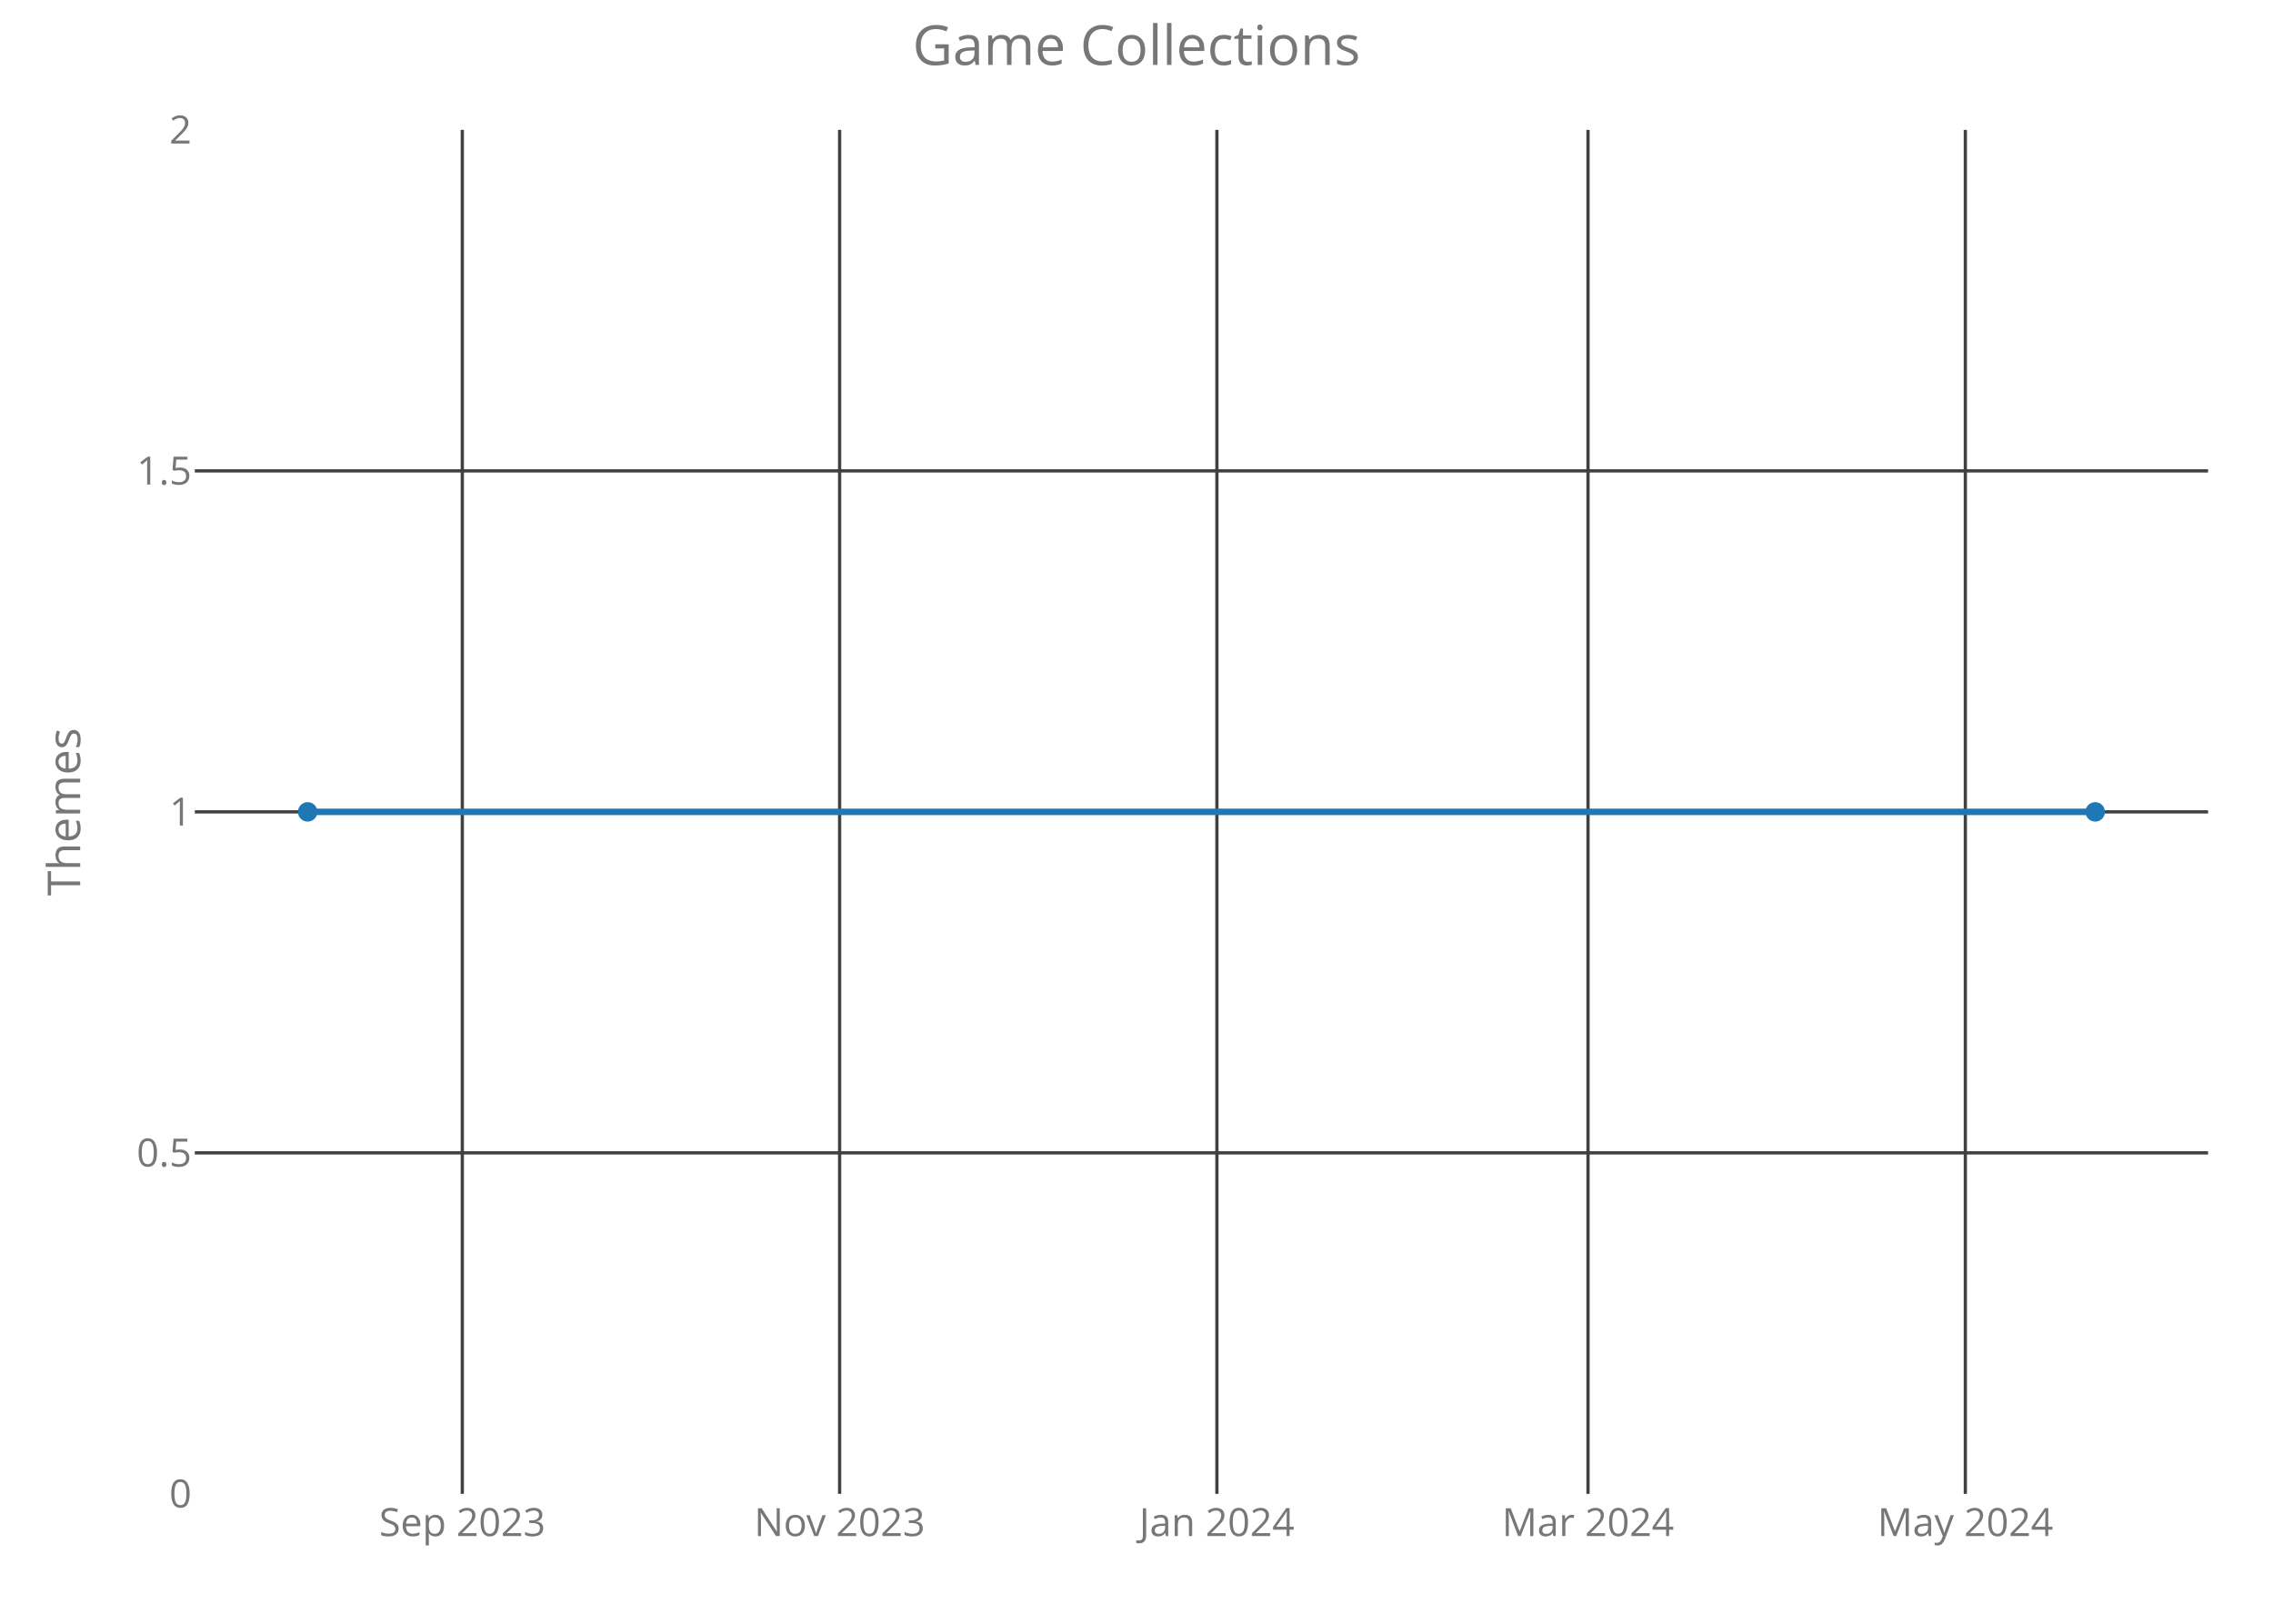
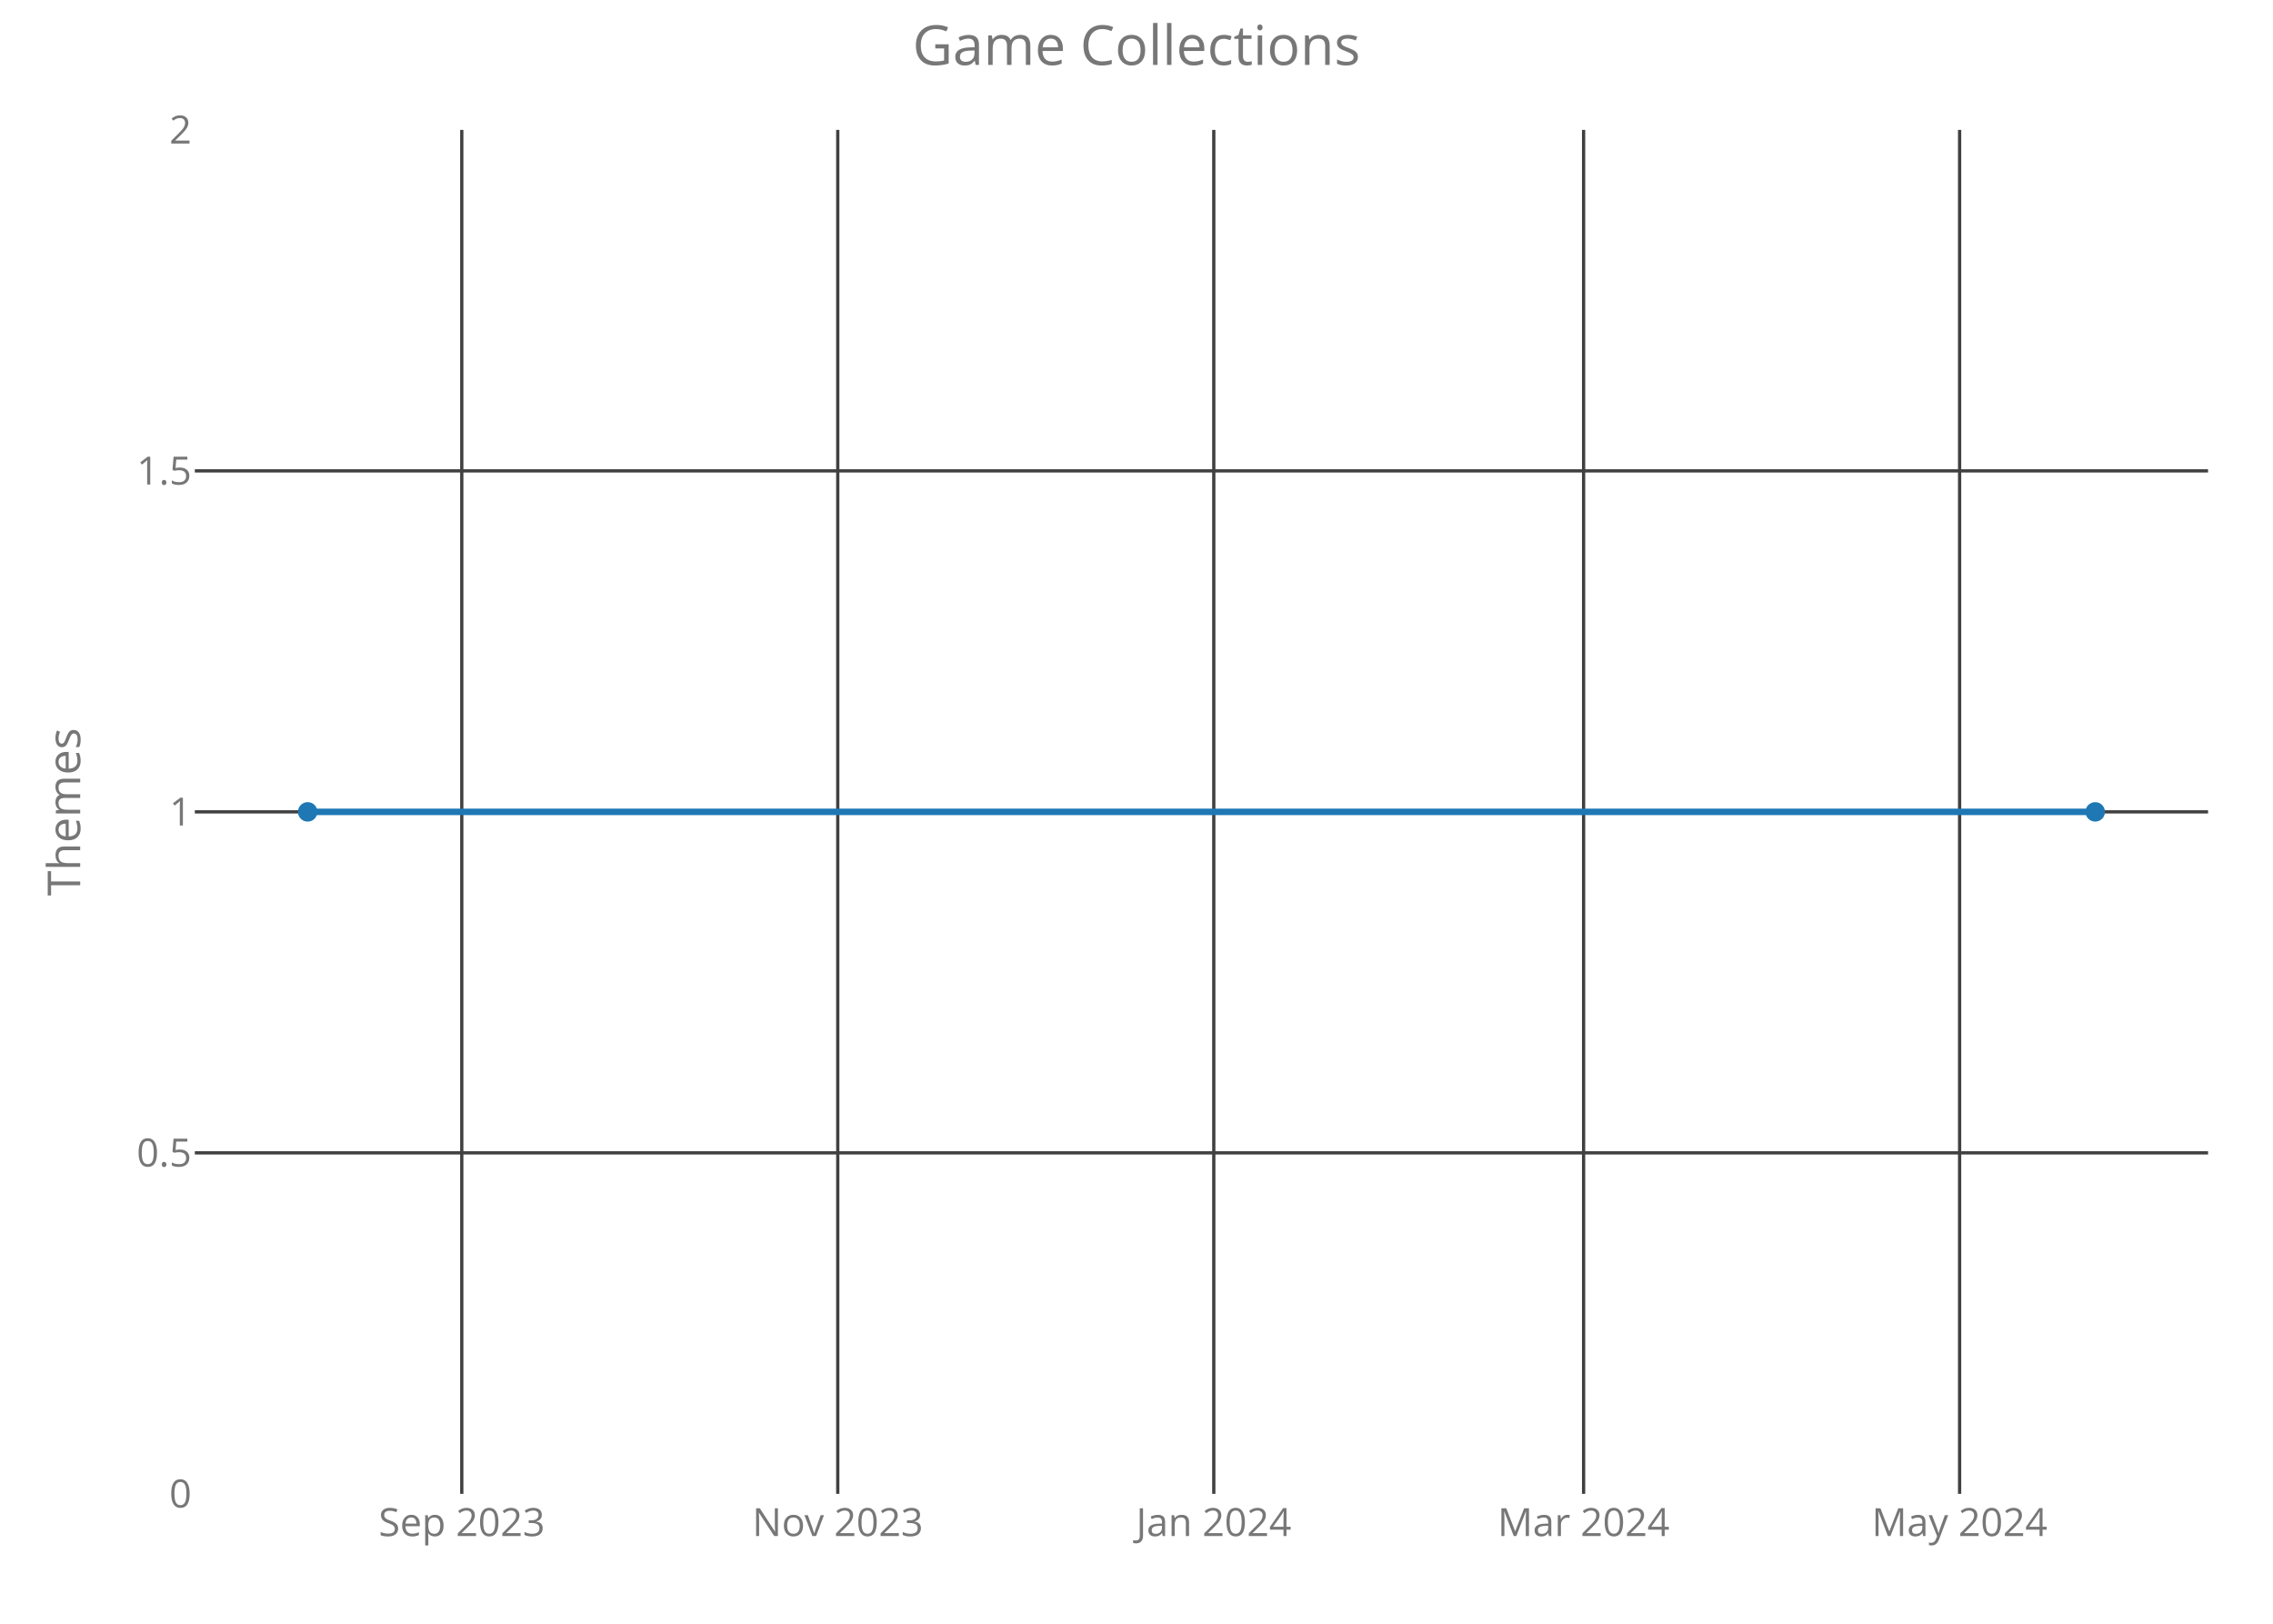
<svg xmlns="http://www.w3.org/2000/svg" class="main-svg" width="700" height="500" style="" viewBox="0 0 700 500">
  <rect x="0" y="0" width="700" height="500" style="fill: rgb(0, 0, 0); fill-opacity: 0;" />
-   <defs id="defs-649496">
+   <defs id="defs-1867a6">
    <g class="clips">
-       <clipPath id="clip649496xyplot" class="plotclip">
+       <clipPath id="clip1867a6xyplot" class="plotclip">
        <rect width="620" height="420" />
      </clipPath>
-       <clipPath class="axesclip" id="clip649496x">
+       <clipPath class="axesclip" id="clip1867a6x">
        <rect x="60" y="0" width="620" height="500" />
      </clipPath>
-       <clipPath class="axesclip" id="clip649496y">
+       <clipPath class="axesclip" id="clip1867a6y">
        <rect x="0" y="40" width="700" height="420" />
      </clipPath>
-       <clipPath class="axesclip" id="clip649496xy">
+       <clipPath class="axesclip" id="clip1867a6xy">
        <rect x="60" y="40" width="620" height="420" />
      </clipPath>
    </g>
    <g class="gradients" />
  </defs>
  <g class="bglayer">
    <rect class="bg" x="60" y="40" width="620" height="420" style="fill: rgb(0, 0, 0); fill-opacity: 0; stroke-width: 0;" />
  </g>
  <g class="layer-below">
    <g class="imagelayer" />
    <g class="shapelayer" />
  </g>
  <g class="cartesianlayer">
    <g class="subplot xy">
      <g class="layer-subplot">
        <g class="shapelayer" />
        <g class="imagelayer" />
      </g>
      <g class="gridlayer">
        <g class="x">
-           <path class="xgrid crisp" transform="translate(142.37,0)" d="M0,40v420" style="stroke: rgb(64, 64, 64); stroke-opacity: 1; stroke-width: 1px;" />
-           <path class="xgrid crisp" transform="translate(258.57,0)" d="M0,40v420" style="stroke: rgb(64, 64, 64); stroke-opacity: 1; stroke-width: 1px;" />
-           <path class="xgrid crisp" transform="translate(374.76,0)" d="M0,40v420" style="stroke: rgb(64, 64, 64); stroke-opacity: 1; stroke-width: 1px;" />
-           <path class="xgrid crisp" transform="translate(489.05,0)" d="M0,40v420" style="stroke: rgb(64, 64, 64); stroke-opacity: 1; stroke-width: 1px;" />
-           <path class="xgrid crisp" transform="translate(605.25,0)" d="M0,40v420" style="stroke: rgb(64, 64, 64); stroke-opacity: 1; stroke-width: 1px;" />
+           <path class="xgrid crisp" transform="translate(142.21,0)" d="M0,40v420" style="stroke: rgb(64, 64, 64); stroke-opacity: 1; stroke-width: 1px;" />
+           <path class="xgrid crisp" transform="translate(258,0)" d="M0,40v420" style="stroke: rgb(64, 64, 64); stroke-opacity: 1; stroke-width: 1px;" />
+           <path class="xgrid crisp" transform="translate(373.8,0)" d="M0,40v420" style="stroke: rgb(64, 64, 64); stroke-opacity: 1; stroke-width: 1px;" />
+           <path class="xgrid crisp" transform="translate(487.69,0)" d="M0,40v420" style="stroke: rgb(64, 64, 64); stroke-opacity: 1; stroke-width: 1px;" />
+           <path class="xgrid crisp" transform="translate(603.49,0)" d="M0,40v420" style="stroke: rgb(64, 64, 64); stroke-opacity: 1; stroke-width: 1px;" />
        </g>
        <g class="y">
          <path class="ygrid crisp" transform="translate(0,355)" d="M60,0h620" style="stroke: rgb(64, 64, 64); stroke-opacity: 1; stroke-width: 1px;" />
          <path class="ygrid crisp" transform="translate(0,250)" d="M60,0h620" style="stroke: rgb(64, 64, 64); stroke-opacity: 1; stroke-width: 1px;" />
          <path class="ygrid crisp" transform="translate(0,145)" d="M60,0h620" style="stroke: rgb(64, 64, 64); stroke-opacity: 1; stroke-width: 1px;" />
        </g>
      </g>
      <g class="zerolinelayer" />
      <path class="xlines-below crisp" d="M0,0" style="fill: none;" />
      <path class="ylines-below crisp" d="M0,0" style="fill: none;" />
      <g class="overlines-below" />
      <g class="xaxislayer-below">
        <g class="xtick">
-           <text text-anchor="middle" x="0" y="473" transform="translate(142.37,0)" style="font-family: 'Open Sans'; font-size: 12px; fill: rgb(119, 119, 119); fill-opacity: 1; white-space: pre;">Sep 2023</text>
+           <text text-anchor="middle" x="0" y="473" transform="translate(142.21,0)" style="font-family: 'Open Sans'; font-size: 12px; fill: rgb(119, 119, 119); fill-opacity: 1; white-space: pre;">Sep 2023</text>
        </g>
        <g class="xtick">
-           <text text-anchor="middle" x="0" y="473" transform="translate(258.57,0)" style="font-family: 'Open Sans'; font-size: 12px; fill: rgb(119, 119, 119); fill-opacity: 1; white-space: pre;">Nov 2023</text>
+           <text text-anchor="middle" x="0" y="473" transform="translate(258,0)" style="font-family: 'Open Sans'; font-size: 12px; fill: rgb(119, 119, 119); fill-opacity: 1; white-space: pre;">Nov 2023</text>
        </g>
        <g class="xtick">
-           <text text-anchor="middle" x="0" y="473" transform="translate(374.76,0)" style="font-family: 'Open Sans'; font-size: 12px; fill: rgb(119, 119, 119); fill-opacity: 1; white-space: pre;">Jan 2024</text>
+           <text text-anchor="middle" x="0" y="473" transform="translate(373.8,0)" style="font-family: 'Open Sans'; font-size: 12px; fill: rgb(119, 119, 119); fill-opacity: 1; white-space: pre;">Jan 2024</text>
        </g>
        <g class="xtick">
-           <text text-anchor="middle" x="0" y="473" transform="translate(489.05,0)" style="font-family: 'Open Sans'; font-size: 12px; fill: rgb(119, 119, 119); fill-opacity: 1; white-space: pre;">Mar 2024</text>
+           <text text-anchor="middle" x="0" y="473" transform="translate(487.69,0)" style="font-family: 'Open Sans'; font-size: 12px; fill: rgb(119, 119, 119); fill-opacity: 1; white-space: pre;">Mar 2024</text>
        </g>
        <g class="xtick">
-           <text text-anchor="middle" x="0" y="473" transform="translate(605.25,0)" style="font-family: 'Open Sans'; font-size: 12px; fill: rgb(119, 119, 119); fill-opacity: 1; white-space: pre;">May 2024</text>
+           <text text-anchor="middle" x="0" y="473" transform="translate(603.49,0)" style="font-family: 'Open Sans'; font-size: 12px; fill: rgb(119, 119, 119); fill-opacity: 1; white-space: pre;">May 2024</text>
        </g>
      </g>
      <g class="yaxislayer-below">
        <g class="ytick">
          <text text-anchor="end" x="59" y="4.2" transform="translate(0,460)" style="font-family: 'Open Sans'; font-size: 12px; fill: rgb(119, 119, 119); fill-opacity: 1; white-space: pre;">0</text>
        </g>
        <g class="ytick">
          <text text-anchor="end" x="59" y="4.2" transform="translate(0,355)" style="font-family: 'Open Sans'; font-size: 12px; fill: rgb(119, 119, 119); fill-opacity: 1; white-space: pre;">0.5</text>
        </g>
        <g class="ytick">
          <text text-anchor="end" x="59" y="4.2" transform="translate(0,250)" style="font-family: 'Open Sans'; font-size: 12px; fill: rgb(119, 119, 119); fill-opacity: 1; white-space: pre;">1</text>
        </g>
        <g class="ytick">
          <text text-anchor="end" x="59" y="4.2" transform="translate(0,145)" style="font-family: 'Open Sans'; font-size: 12px; fill: rgb(119, 119, 119); fill-opacity: 1; white-space: pre;">1.5</text>
        </g>
        <g class="ytick">
          <text text-anchor="end" x="59" y="4.2" transform="translate(0,40)" style="font-family: 'Open Sans'; font-size: 12px; fill: rgb(119, 119, 119); fill-opacity: 1; white-space: pre;">2</text>
        </g>
      </g>
      <g class="overaxes-below" />
-       <g class="plot" transform="translate(60,40)" clip-path="url('#clip649496xyplot')">
+       <g class="plot" transform="translate(60,40)" clip-path="url('#clip1867a6xyplot')">
        <g class="scatterlayer mlayer">
-           <g class="trace scatter tracee576bb" style="stroke-miterlimit: 2; opacity: 1;">
+           <g class="trace scatter traced1a92f" style="stroke-miterlimit: 2; opacity: 1;">
            <g class="fills" />
            <g class="errorbars" />
            <g class="lines">
              <path class="js-line" d="M34.75,210L585.25,210" style="vector-effect: non-scaling-stroke; fill: none; stroke: rgb(31, 119, 180); stroke-opacity: 1; stroke-width: 2px; opacity: 1;" />
            </g>
            <g class="points">
              <path class="point" transform="translate(34.75,210)" d="M3,0A3,3 0 1,1 0,-3A3,3 0 0,1 3,0Z" style="opacity: 1; stroke-width: 0px; fill: rgb(31, 119, 180); fill-opacity: 1;" />
              <path class="point" transform="translate(585.25,210)" d="M3,0A3,3 0 1,1 0,-3A3,3 0 0,1 3,0Z" style="opacity: 1; stroke-width: 0px; fill: rgb(31, 119, 180); fill-opacity: 1;" />
            </g>
            <g class="text" />
          </g>
        </g>
      </g>
      <g class="overplot" />
      <path class="xlines-above" />
      <path class="ylines-above" />
      <g class="overlines-above" />
      <g class="xaxislayer-above" />
      <g class="yaxislayer-above" />
      <g class="overaxes-above" />
    </g>
  </g>
  <g class="polarlayer" />
  <g class="ternarylayer" />
  <g class="geolayer" />
  <g class="funnelarealayer" />
  <g class="pielayer" />
  <g class="treemaplayer" />
  <g class="sunburstlayer" />
  <g class="glimages" />
-   <defs id="topdefs-649496">
+   <defs id="topdefs-1867a6">
    <g class="clips" />
  </defs>
  <g class="layer-above">
    <g class="imagelayer" />
    <g class="shapelayer" />
  </g>
  <g class="infolayer">
    <g class="g-gtitle">
      <text class="gtitle" x="350" y="20" text-anchor="middle" dy="0em" style="font-family: 'Open Sans'; font-size: 17px; fill: rgb(119, 119, 119); opacity: 1; font-weight: normal; white-space: pre;">Game Collections</text>
    </g>
    <g class="g-xtitle" />
    <g class="g-ytitle">
      <text class="ytitle" transform="rotate(-90,24.7,250)" x="24.7" y="250" text-anchor="middle" style="font-family: 'Open Sans'; font-size: 14px; fill: rgb(119, 119, 119); opacity: 1; font-weight: normal; white-space: pre;">Themes</text>
    </g>
  </g>
</svg>
